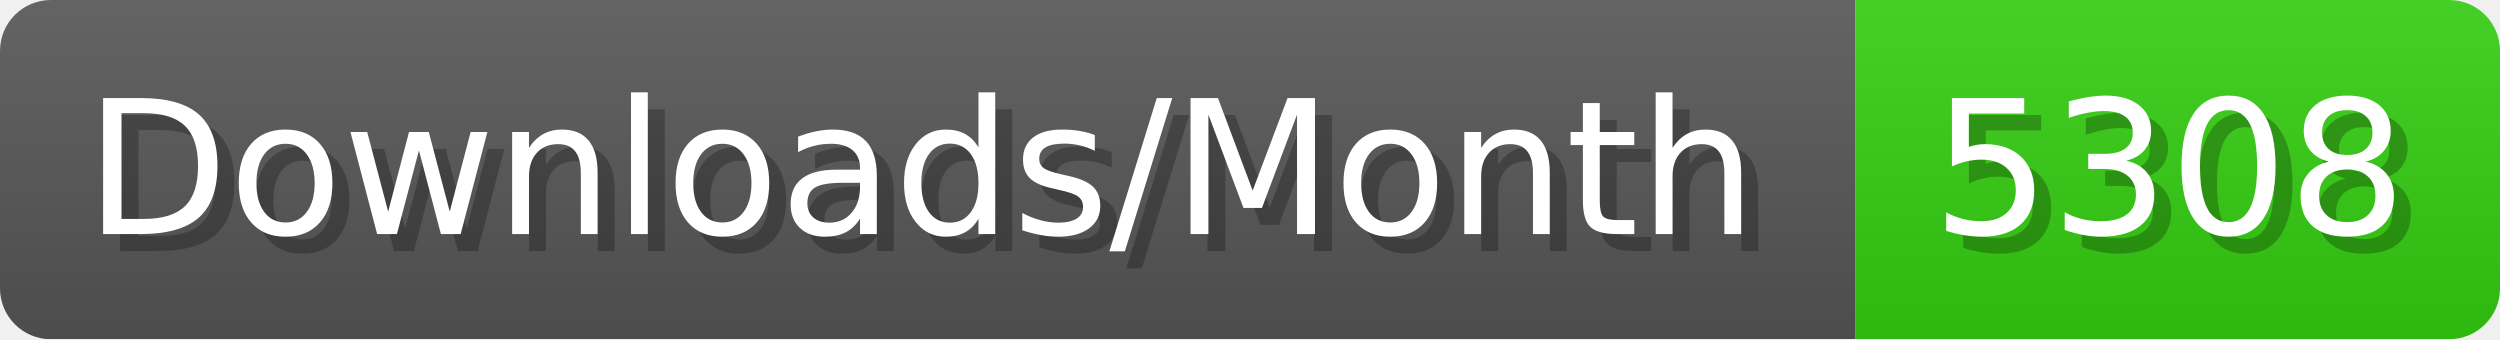
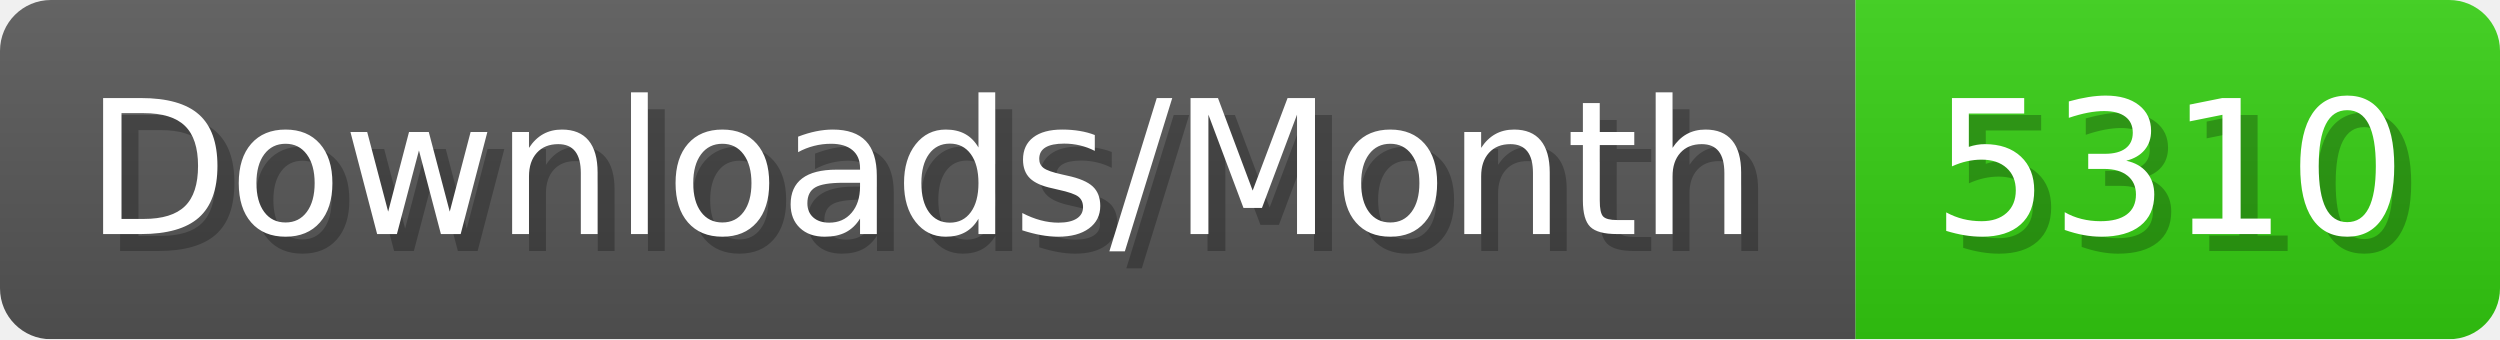
- <svg xmlns="http://www.w3.org/2000/svg" width="147.4" height="20" viewBox="0 0 1474 200" role="img" aria-label="Downloads/Month: 5308">
+ <svg xmlns="http://www.w3.org/2000/svg" width="147.4" height="20" viewBox="0 0 1474 200" role="img" aria-label="Downloads/Month: 5310">
  <linearGradient id="YlXUI" x2="0" y2="100%">
    <stop offset="0" stop-opacity=".1" stop-color="#EEE" />
    <stop offset="1" stop-opacity=".1" />
  </linearGradient>
  <mask id="JHhop">
    <rect width="1474" height="200" rx="30" fill="#FFF" />
  </mask>
  <g mask="url(#JHhop)">
    <rect width="1094" height="200" fill="#555" />
    <rect width="380" height="200" fill="#3C1" x="1094" />
    <rect width="1474" height="200" fill="url(#YlXUI)" />
  </g>
  <g aria-hidden="true" fill="#fff" text-anchor="start" font-family="Verdana,DejaVu Sans,sans-serif" font-size="110">
    <text x="60" y="148" textLength="994" fill="#000" opacity="0.25">Downloads/Month</text>
    <text x="50" y="138" textLength="994">Downloads/Month</text>
-     <text x="1149" y="148" textLength="280" fill="#000" opacity="0.25">5308</text>
-     <text x="1139" y="138" textLength="280">5308</text>
+     <text x="1149" y="148" textLength="280" fill="#000" opacity="0.25">5310</text>
+     <text x="1139" y="138" textLength="280">5310</text>
  </g>
</svg>
